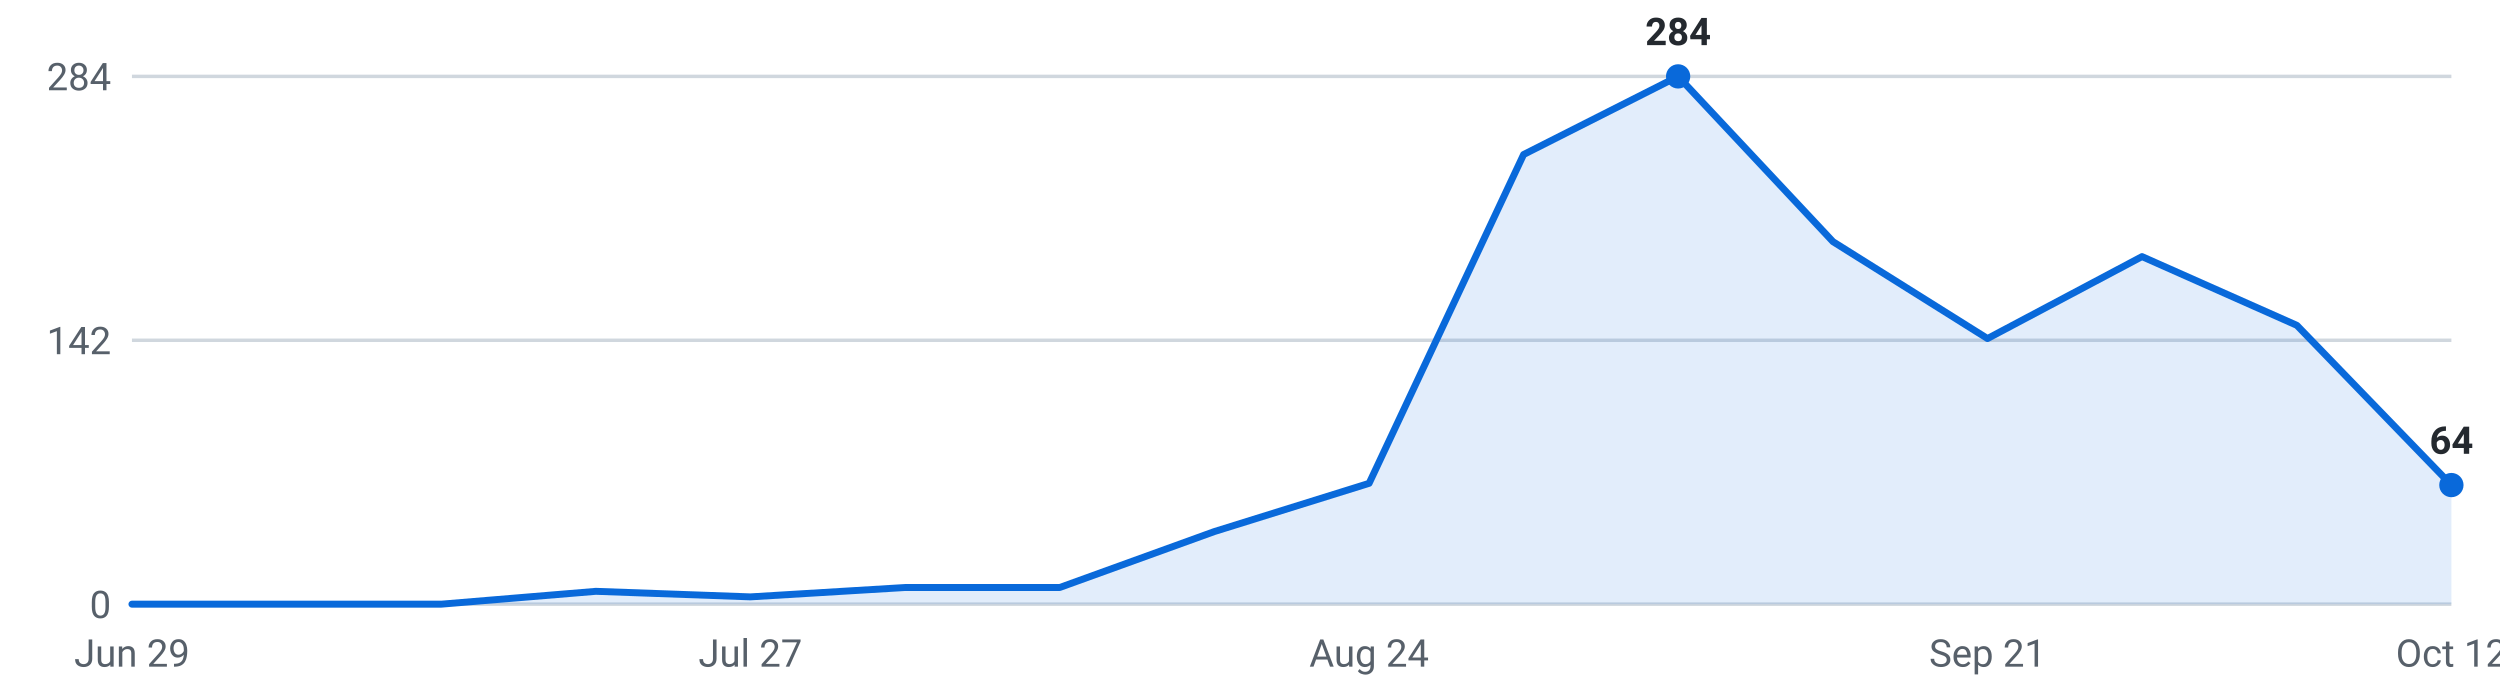
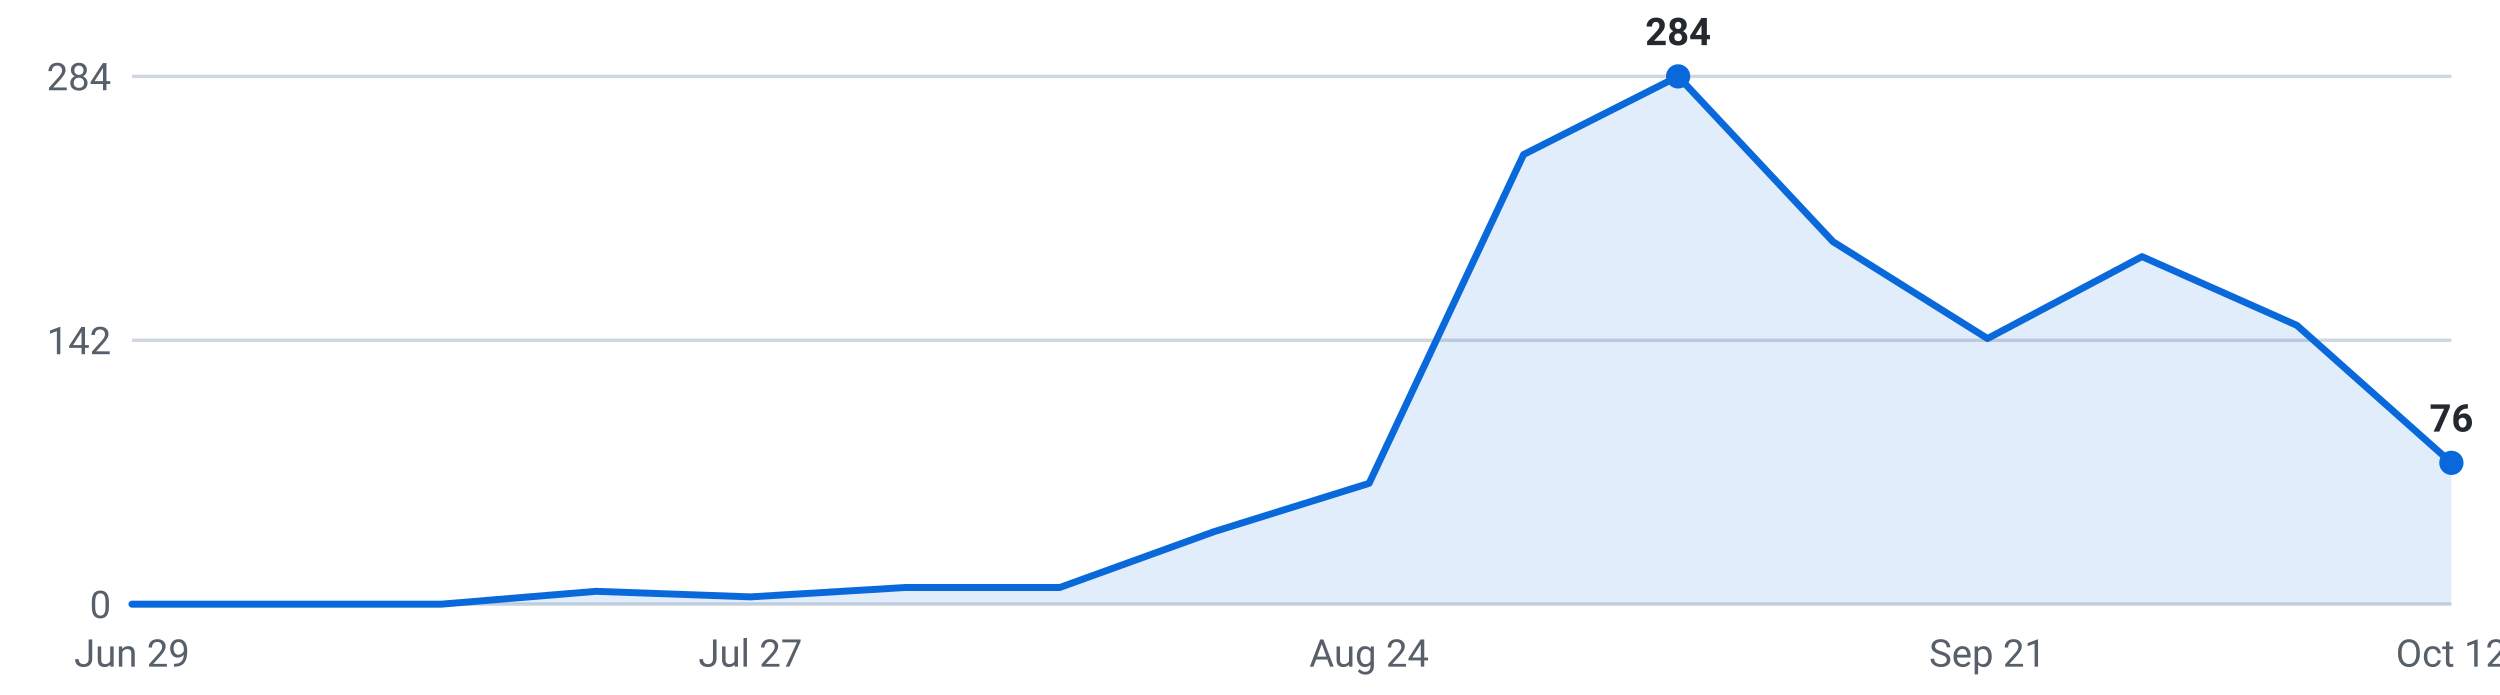
<svg xmlns="http://www.w3.org/2000/svg" viewBox="0 0 720 200" width="720" height="200" role="img" aria-label="Internships posted per week, last 16 weeks">
  <g font-family="-apple-system,Segoe UI,Roboto,sans-serif" font-size="11">
    <line x1="38" y1="174.0" x2="706" y2="174.0" stroke="#d0d7de" stroke-width="1" />
    <text x="32" y="178.0" text-anchor="end" fill="#57606a">0</text>
    <line x1="38" y1="98.0" x2="706" y2="98.0" stroke="#d0d7de" stroke-width="1" />
    <text x="32" y="102.0" text-anchor="end" fill="#57606a">142</text>
    <line x1="38" y1="22.0" x2="706" y2="22.0" stroke="#d0d7de" stroke-width="1" />
    <text x="32" y="26.0" text-anchor="end" fill="#57606a">284</text>
-     <path d="M38.0,174 L38.0,174.0 L82.5,174.0 L127.1,174.0 L171.6,170.3 L216.1,171.9 L260.7,169.2 L305.2,169.2 L349.7,153.1 L394.3,139.2 L438.8,44.5 L483.3,22.0 L527.9,69.6 L572.4,97.5 L616.9,73.9 L661.5,93.7 L706.0,139.7 L706.0,174 Z" fill="#0969da" fill-opacity="0.12" />
-     <polyline points="38.0,174.0 82.5,174.0 127.1,174.0 171.6,170.3 216.1,171.9 260.7,169.2 305.2,169.2 349.7,153.1 394.3,139.2 438.8,44.5 483.3,22.0 527.9,69.6 572.4,97.5 616.9,73.9 661.5,93.7 706.0,139.7" fill="none" stroke="#0969da" stroke-width="2" stroke-linejoin="round" stroke-linecap="round" />
+     <path d="M38.0,174 L38.0,174.0 L82.5,174.0 L127.1,174.0 L171.6,170.3 L216.1,171.9 L260.7,169.2 L305.2,169.2 L349.7,153.1 L394.3,139.2 L438.8,44.5 L483.3,22.0 L527.9,69.6 L572.4,97.5 L616.9,73.9 L661.5,93.7 L706.0,133.3 L706.0,174 Z" fill="#0969da" fill-opacity="0.12" />
+     <polyline points="38.0,174.0 82.5,174.0 127.1,174.0 171.6,170.3 216.1,171.9 260.7,169.2 305.2,169.2 349.7,153.1 394.3,139.2 438.8,44.5 483.3,22.0 527.9,69.6 572.4,97.5 616.9,73.9 661.5,93.7 706.0,133.3" fill="none" stroke="#0969da" stroke-width="2" stroke-linejoin="round" stroke-linecap="round" />
    <circle cx="483.3" cy="22.0" r="3.5" fill="#0969da" />
    <text x="483.3" y="13.0" text-anchor="middle" fill="#24292f" font-weight="600">284</text>
-     <circle cx="706.0" cy="139.7" r="3.5" fill="#0969da" />
-     <text x="706.0" y="130.7" text-anchor="middle" fill="#24292f" font-weight="600">64</text>
+     <circle cx="706.0" cy="133.3" r="3.5" fill="#0969da" />
+     <text x="706.0" y="124.3" text-anchor="middle" fill="#24292f" font-weight="600">76</text>
    <text x="38.0" y="192" text-anchor="middle" fill="#57606a">Jun 29</text>
    <text x="216.1" y="192" text-anchor="middle" fill="#57606a">Jul 27</text>
    <text x="394.3" y="192" text-anchor="middle" fill="#57606a">Aug 24</text>
    <text x="572.4" y="192" text-anchor="middle" fill="#57606a">Sep 21</text>
    <text x="706.0" y="192" text-anchor="middle" fill="#57606a">Oct 12</text>
  </g>
</svg>
